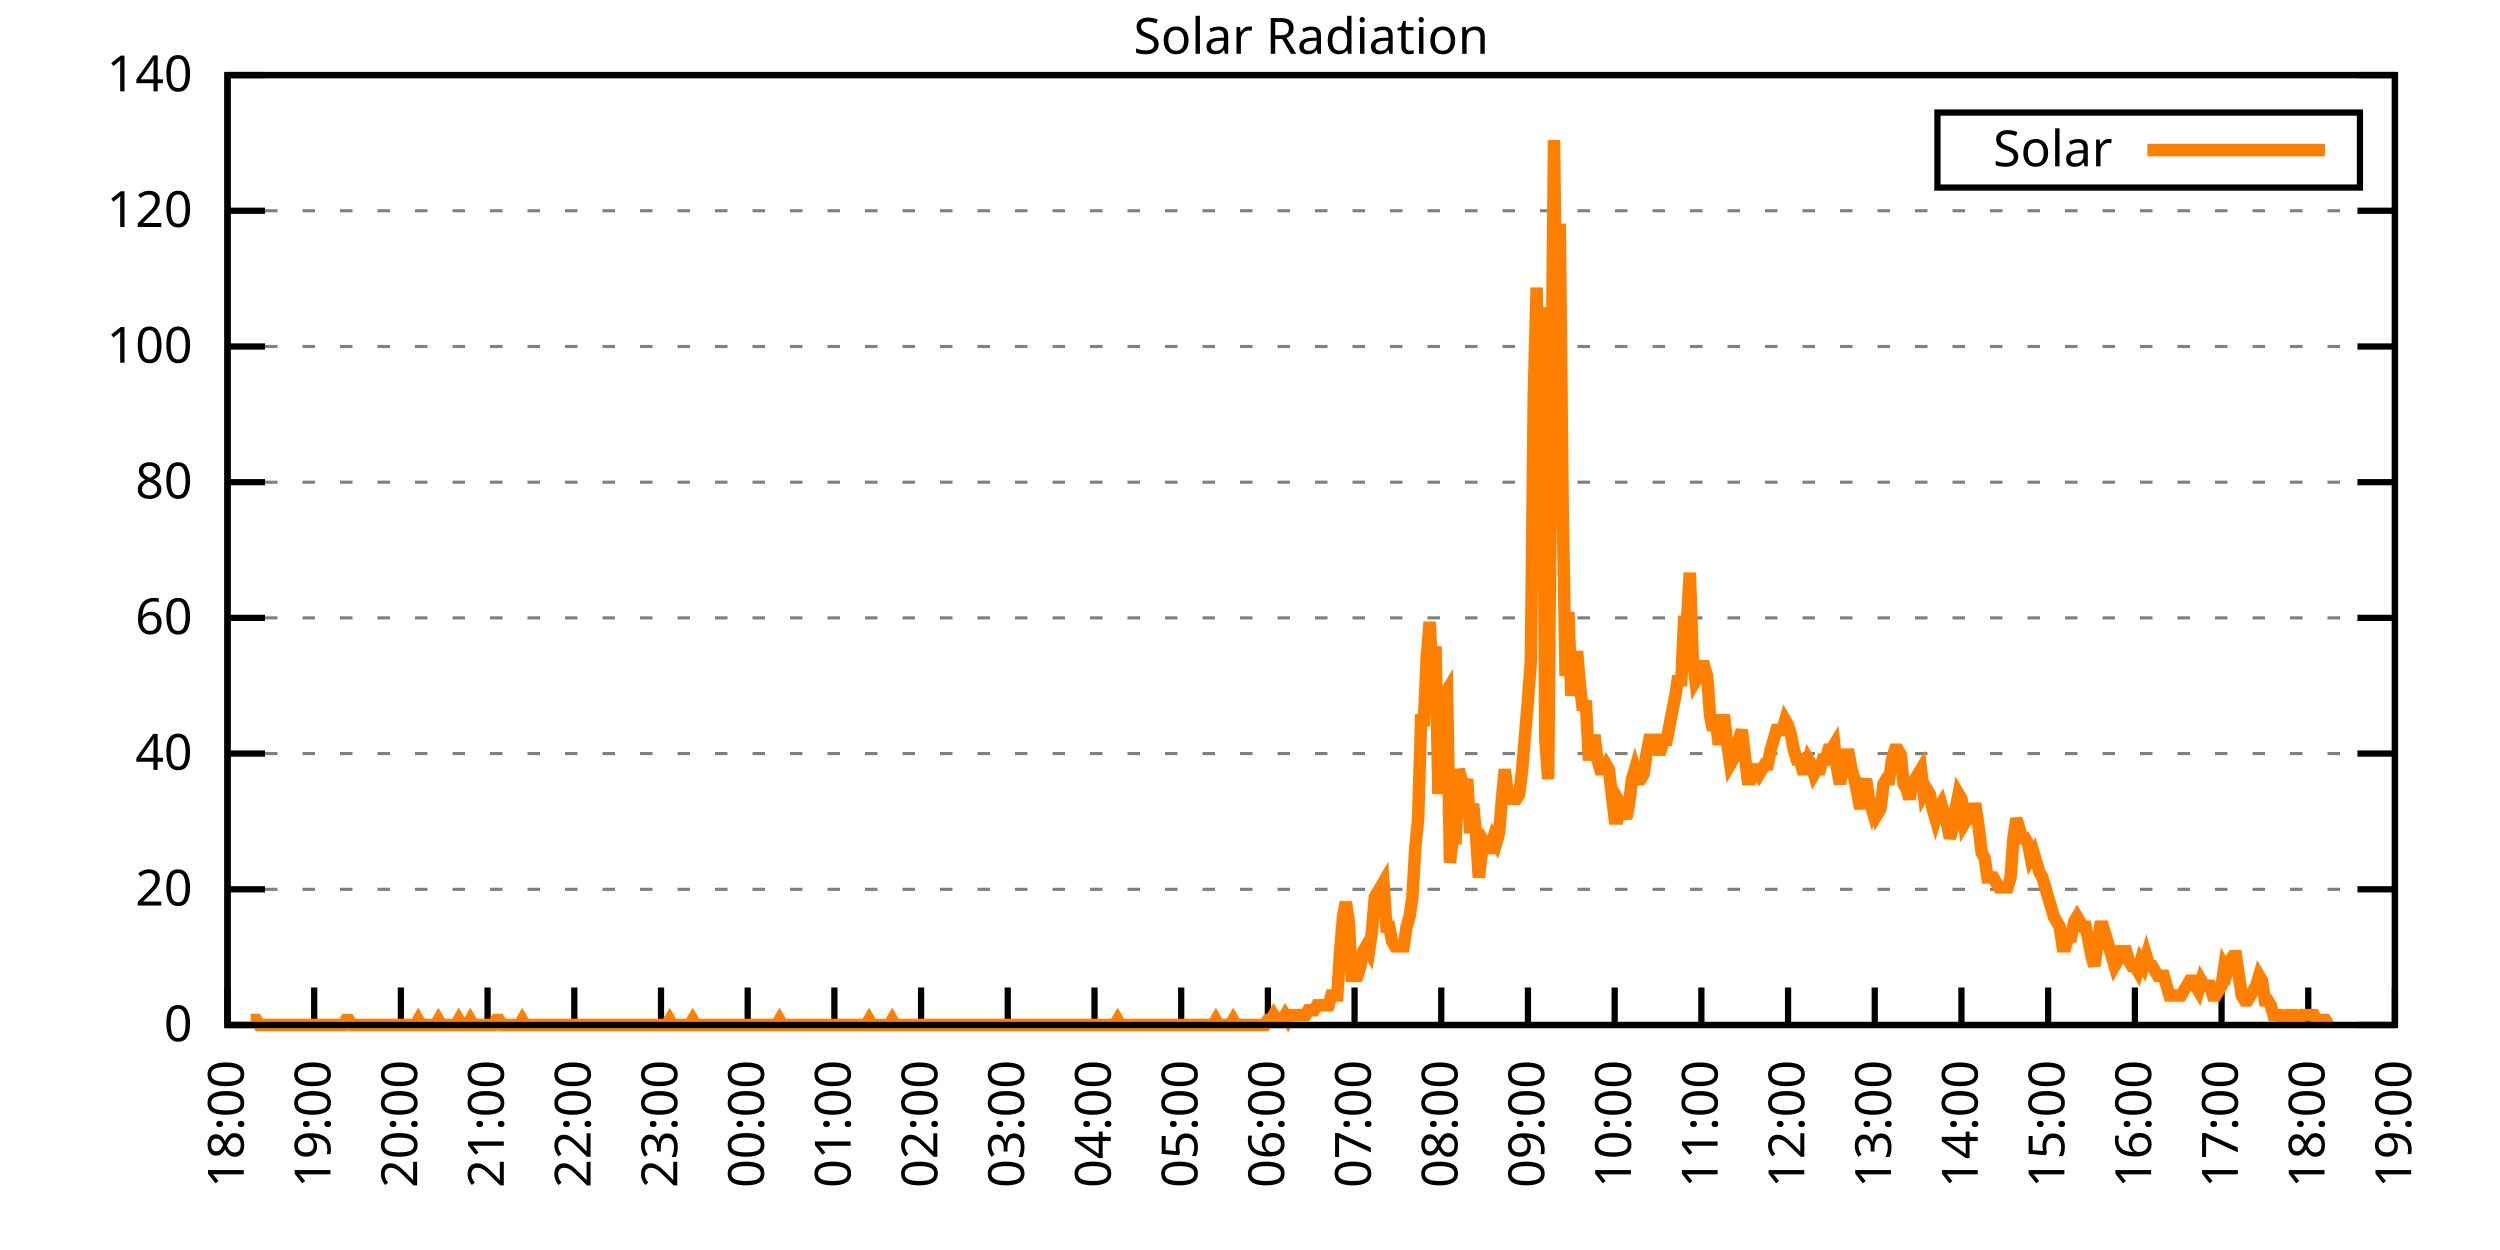
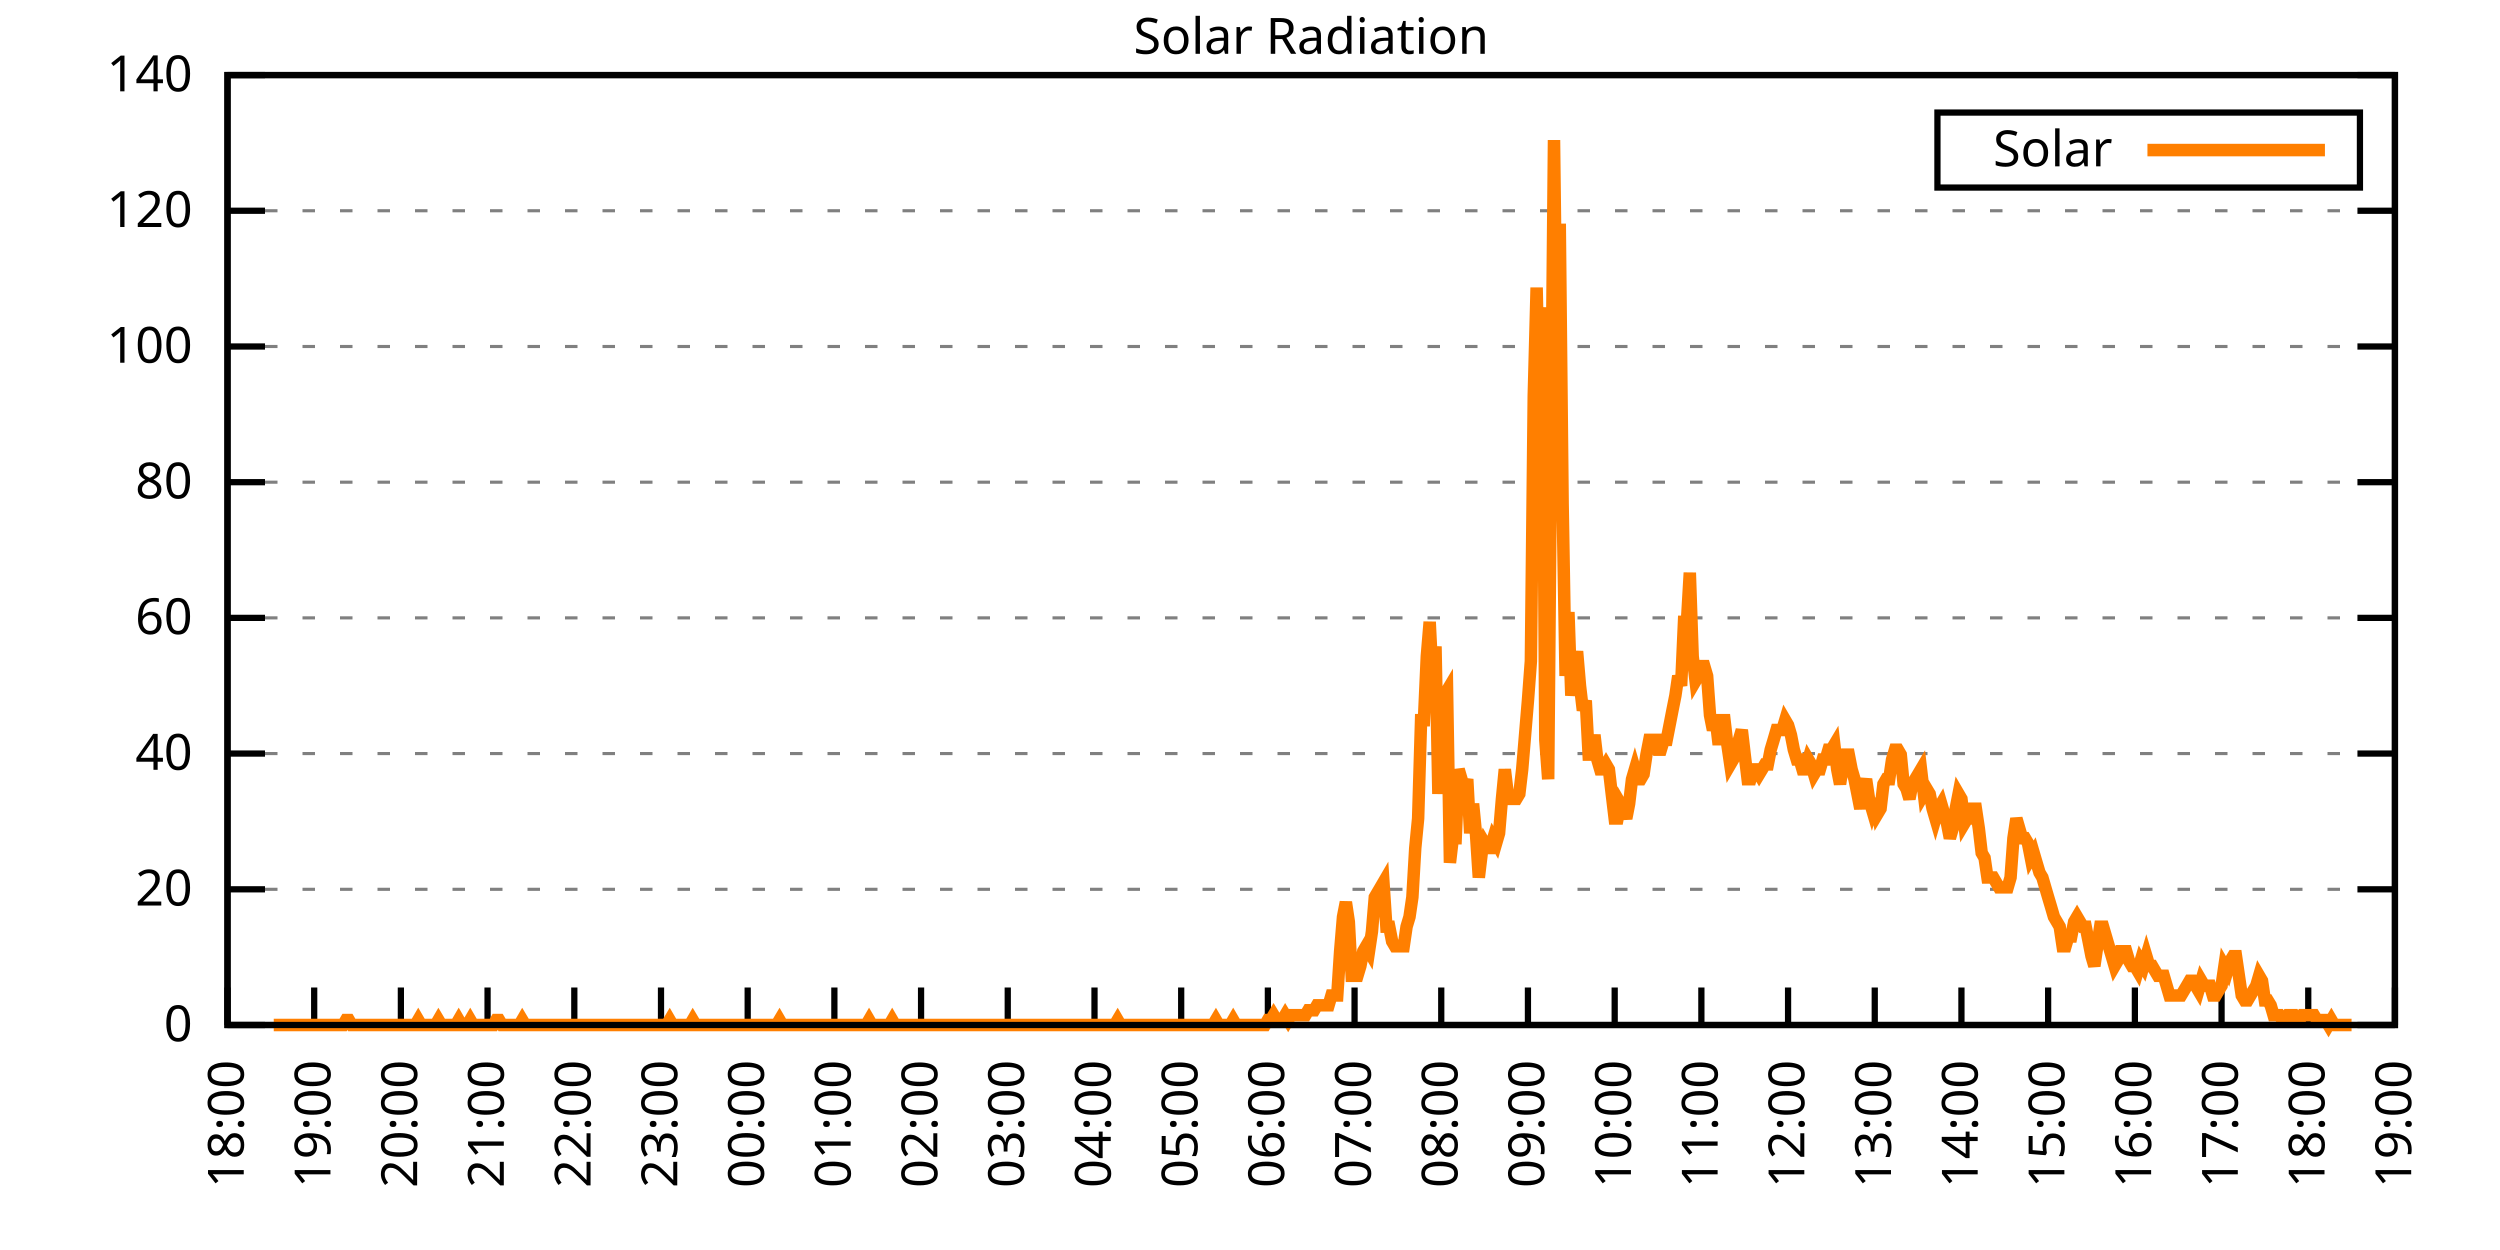
<svg xmlns="http://www.w3.org/2000/svg" xmlns:xlink="http://www.w3.org/1999/xlink" width="400" height="200" viewBox="0 0 400 200">
  <g id="gnuplot_canvas">
    <rect x="0" y="0" width="400" height="200" fill="none" />
    <defs>
      <circle id="gpDot" r="0.5" stroke-width="0.5" stroke="currentColor" />
      <path id="gpPt0" stroke-width="0.333" stroke="currentColor" d="M-1,0 h2 M0,-1 v2" />
      <path id="gpPt1" stroke-width="0.333" stroke="currentColor" d="M-1,-1 L1,1 M1,-1 L-1,1" />
      <path id="gpPt2" stroke-width="0.333" stroke="currentColor" d="M-1,0 L1,0 M0,-1 L0,1 M-1,-1 L1,1 M-1,1 L1,-1" />
      <rect id="gpPt3" stroke-width="0.333" stroke="currentColor" x="-1" y="-1" width="2" height="2" />
      <rect id="gpPt4" stroke-width="0.333" stroke="currentColor" fill="currentColor" x="-1" y="-1" width="2" height="2" />
      <circle id="gpPt5" stroke-width="0.333" stroke="currentColor" cx="0" cy="0" r="1" />
      <use xlink:href="#gpPt5" id="gpPt6" fill="currentColor" stroke="none" />
      <path id="gpPt7" stroke-width="0.333" stroke="currentColor" d="M0,-1.33 L-1.33,0.67 L1.33,0.67 z" />
      <use xlink:href="#gpPt7" id="gpPt8" fill="currentColor" stroke="none" />
      <use xlink:href="#gpPt7" id="gpPt9" stroke="currentColor" transform="rotate(180)" />
      <use xlink:href="#gpPt9" id="gpPt10" fill="currentColor" stroke="none" />
      <use xlink:href="#gpPt3" id="gpPt11" stroke="currentColor" transform="rotate(45)" />
      <use xlink:href="#gpPt11" id="gpPt12" fill="currentColor" stroke="none" />
      <path id="gpPt13" stroke-width="0.333" stroke="currentColor" d="M0,1.330 L1.265,0.411 L0.782,-1.067 L-0.782,-1.076 L-1.265,0.411 z" />
      <use xlink:href="#gpPt13" id="gpPt14" fill="currentColor" stroke="none" />
      <filter id="textbox" filterUnits="objectBoundingBox" x="0" y="0" height="1" width="1">
        <feFlood flood-color="white" flood-opacity="1" result="bgnd" />
        <feComposite in="SourceGraphic" in2="bgnd" operator="atop" />
      </filter>
      <filter id="greybox" filterUnits="objectBoundingBox" x="0" y="0" height="1" width="1">
        <feFlood flood-color="lightgrey" flood-opacity="1" result="grey" />
        <feComposite in="SourceGraphic" in2="grey" operator="atop" />
      </filter>
    </defs>
    <g fill="none" color="white" stroke="currentColor" stroke-width="1.00" stroke-linecap="butt" stroke-linejoin="miter">
</g>
    <g fill="none" color="black" stroke="currentColor" stroke-width="1.00" stroke-linecap="butt" stroke-linejoin="miter">
      <g stroke="none" shape-rendering="crispEdges">
        <polygon fill="rgb(255, 255, 255)" points="36.40,164.00 383.18,164.00 383.18,12.02 36.40,12.02 " />
      </g>
    </g>
    <g fill="none" color="black" stroke="currentColor" stroke-width="1.00" stroke-linecap="butt" stroke-linejoin="miter">
</g>
    <g fill="none" color="black" stroke="black" stroke-width="0.50" stroke-linecap="butt" stroke-linejoin="miter">
</g>
    <g fill="none" color="gray" stroke="currentColor" stroke-width="0.50" stroke-linecap="butt" stroke-linejoin="miter">
      <path stroke="gray" stroke-dasharray="2,4" class="gridline" d="M36.40,164.00 L383.19,164.00  " />
    </g>
    <g fill="none" color="gray" stroke="gray" stroke-width="1.00" stroke-linecap="butt" stroke-linejoin="miter">
</g>
    <g fill="none" color="black" stroke="currentColor" stroke-width="1.00" stroke-linecap="butt" stroke-linejoin="miter">
      <path stroke="black" d="M36.40,164.00 L42.40,164.00 M383.19,164.00 L377.19,164.00  " />
      <g transform="translate(30.80,166.60)" stroke="none" fill="black" font-family="Sans" font-size="8.00" text-anchor="end">
        <text>
          <tspan font-family="Sans"> 0</tspan>
        </text>
      </g>
    </g>
    <g fill="none" color="black" stroke="currentColor" stroke-width="1.00" stroke-linecap="butt" stroke-linejoin="miter">
</g>
    <g fill="none" color="black" stroke="black" stroke-width="0.50" stroke-linecap="butt" stroke-linejoin="miter">
</g>
    <g fill="none" color="gray" stroke="currentColor" stroke-width="0.50" stroke-linecap="butt" stroke-linejoin="miter">
      <path stroke="gray" stroke-dasharray="2,4" class="gridline" d="M36.40,142.29 L383.19,142.29  " />
    </g>
    <g fill="none" color="gray" stroke="gray" stroke-width="1.00" stroke-linecap="butt" stroke-linejoin="miter">
</g>
    <g fill="none" color="black" stroke="currentColor" stroke-width="1.00" stroke-linecap="butt" stroke-linejoin="miter">
      <path stroke="black" d="M36.40,142.29 L42.40,142.29 M383.19,142.29 L377.19,142.29  " />
      <g transform="translate(30.80,144.89)" stroke="none" fill="black" font-family="Sans" font-size="8.00" text-anchor="end">
        <text>
          <tspan font-family="Sans"> 20</tspan>
        </text>
      </g>
    </g>
    <g fill="none" color="black" stroke="currentColor" stroke-width="1.00" stroke-linecap="butt" stroke-linejoin="miter">
</g>
    <g fill="none" color="black" stroke="black" stroke-width="0.50" stroke-linecap="butt" stroke-linejoin="miter">
</g>
    <g fill="none" color="gray" stroke="currentColor" stroke-width="0.50" stroke-linecap="butt" stroke-linejoin="miter">
      <path stroke="gray" stroke-dasharray="2,4" class="gridline" d="M36.40,120.57 L383.19,120.57  " />
    </g>
    <g fill="none" color="gray" stroke="gray" stroke-width="1.00" stroke-linecap="butt" stroke-linejoin="miter">
</g>
    <g fill="none" color="black" stroke="currentColor" stroke-width="1.00" stroke-linecap="butt" stroke-linejoin="miter">
      <path stroke="black" d="M36.40,120.57 L42.40,120.57 M383.19,120.57 L377.19,120.57  " />
      <g transform="translate(30.80,123.17)" stroke="none" fill="black" font-family="Sans" font-size="8.00" text-anchor="end">
        <text>
          <tspan font-family="Sans"> 40</tspan>
        </text>
      </g>
    </g>
    <g fill="none" color="black" stroke="currentColor" stroke-width="1.00" stroke-linecap="butt" stroke-linejoin="miter">
</g>
    <g fill="none" color="black" stroke="black" stroke-width="0.50" stroke-linecap="butt" stroke-linejoin="miter">
</g>
    <g fill="none" color="gray" stroke="currentColor" stroke-width="0.50" stroke-linecap="butt" stroke-linejoin="miter">
      <path stroke="gray" stroke-dasharray="2,4" class="gridline" d="M36.40,98.86 L383.19,98.86  " />
    </g>
    <g fill="none" color="gray" stroke="gray" stroke-width="1.00" stroke-linecap="butt" stroke-linejoin="miter">
</g>
    <g fill="none" color="black" stroke="currentColor" stroke-width="1.00" stroke-linecap="butt" stroke-linejoin="miter">
      <path stroke="black" d="M36.40,98.86 L42.40,98.86 M383.19,98.86 L377.19,98.86  " />
      <g transform="translate(30.80,101.46)" stroke="none" fill="black" font-family="Sans" font-size="8.00" text-anchor="end">
        <text>
          <tspan font-family="Sans"> 60</tspan>
        </text>
      </g>
    </g>
    <g fill="none" color="black" stroke="currentColor" stroke-width="1.00" stroke-linecap="butt" stroke-linejoin="miter">
</g>
    <g fill="none" color="black" stroke="black" stroke-width="0.50" stroke-linecap="butt" stroke-linejoin="miter">
</g>
    <g fill="none" color="gray" stroke="currentColor" stroke-width="0.50" stroke-linecap="butt" stroke-linejoin="miter">
      <path stroke="gray" stroke-dasharray="2,4" class="gridline" d="M36.40,77.15 L383.19,77.15  " />
    </g>
    <g fill="none" color="gray" stroke="gray" stroke-width="1.00" stroke-linecap="butt" stroke-linejoin="miter">
</g>
    <g fill="none" color="black" stroke="currentColor" stroke-width="1.00" stroke-linecap="butt" stroke-linejoin="miter">
      <path stroke="black" d="M36.40,77.15 L42.40,77.15 M383.19,77.15 L377.19,77.15  " />
      <g transform="translate(30.80,79.75)" stroke="none" fill="black" font-family="Sans" font-size="8.00" text-anchor="end">
        <text>
          <tspan font-family="Sans"> 80</tspan>
        </text>
      </g>
    </g>
    <g fill="none" color="black" stroke="currentColor" stroke-width="1.00" stroke-linecap="butt" stroke-linejoin="miter">
</g>
    <g fill="none" color="black" stroke="black" stroke-width="0.50" stroke-linecap="butt" stroke-linejoin="miter">
</g>
    <g fill="none" color="gray" stroke="currentColor" stroke-width="0.50" stroke-linecap="butt" stroke-linejoin="miter">
      <path stroke="gray" stroke-dasharray="2,4" class="gridline" d="M36.40,55.44 L383.19,55.44  " />
    </g>
    <g fill="none" color="gray" stroke="gray" stroke-width="1.00" stroke-linecap="butt" stroke-linejoin="miter">
</g>
    <g fill="none" color="black" stroke="currentColor" stroke-width="1.00" stroke-linecap="butt" stroke-linejoin="miter">
      <path stroke="black" d="M36.40,55.44 L42.40,55.44 M383.19,55.44 L377.19,55.44  " />
      <g transform="translate(30.80,58.04)" stroke="none" fill="black" font-family="Sans" font-size="8.00" text-anchor="end">
        <text>
          <tspan font-family="Sans"> 100</tspan>
        </text>
      </g>
    </g>
    <g fill="none" color="black" stroke="currentColor" stroke-width="1.00" stroke-linecap="butt" stroke-linejoin="miter">
</g>
    <g fill="none" color="black" stroke="black" stroke-width="0.50" stroke-linecap="butt" stroke-linejoin="miter">
</g>
    <g fill="none" color="gray" stroke="currentColor" stroke-width="0.50" stroke-linecap="butt" stroke-linejoin="miter">
      <path stroke="gray" stroke-dasharray="2,4" class="gridline" d="M36.40,33.72 L383.19,33.72  " />
    </g>
    <g fill="none" color="gray" stroke="gray" stroke-width="1.00" stroke-linecap="butt" stroke-linejoin="miter">
</g>
    <g fill="none" color="black" stroke="currentColor" stroke-width="1.00" stroke-linecap="butt" stroke-linejoin="miter">
      <path stroke="black" d="M36.40,33.72 L42.40,33.72 M383.19,33.72 L377.19,33.72  " />
      <g transform="translate(30.80,36.32)" stroke="none" fill="black" font-family="Sans" font-size="8.00" text-anchor="end">
        <text>
          <tspan font-family="Sans"> 120</tspan>
        </text>
      </g>
    </g>
    <g fill="none" color="black" stroke="currentColor" stroke-width="1.00" stroke-linecap="butt" stroke-linejoin="miter">
</g>
    <g fill="none" color="black" stroke="black" stroke-width="0.50" stroke-linecap="butt" stroke-linejoin="miter">
</g>
    <g fill="none" color="gray" stroke="currentColor" stroke-width="0.50" stroke-linecap="butt" stroke-linejoin="miter">
      <path stroke="gray" stroke-dasharray="2,4" class="gridline" d="M36.40,12.01 L383.19,12.01  " />
    </g>
    <g fill="none" color="gray" stroke="gray" stroke-width="1.00" stroke-linecap="butt" stroke-linejoin="miter">
</g>
    <g fill="none" color="black" stroke="currentColor" stroke-width="1.00" stroke-linecap="butt" stroke-linejoin="miter">
      <path stroke="black" d="M36.40,12.01 L42.40,12.01 M383.19,12.01 L377.19,12.01  " />
      <g transform="translate(30.80,14.61)" stroke="none" fill="black" font-family="Sans" font-size="8.00" text-anchor="end">
        <text>
          <tspan font-family="Sans"> 140</tspan>
        </text>
      </g>
    </g>
    <g fill="none" color="black" stroke="currentColor" stroke-width="1.00" stroke-linecap="butt" stroke-linejoin="miter">
      <path stroke="black" d="M36.40,164.00 L36.40,158.00  " />
      <g transform="translate(39.00,169.60) rotate(270.00)" stroke="none" fill="black" font-family="Sans" font-size="8.00" text-anchor="end">
        <text>
          <tspan font-family="Sans">18:00</tspan>
        </text>
      </g>
    </g>
    <g fill="none" color="black" stroke="currentColor" stroke-width="1.00" stroke-linecap="butt" stroke-linejoin="miter">
      <path stroke="black" d="M50.27,164.00 L50.27,158.00  " />
      <g transform="translate(52.87,169.60) rotate(270.00)" stroke="none" fill="black" font-family="Sans" font-size="8.00" text-anchor="end">
        <text>
          <tspan font-family="Sans">19:00</tspan>
        </text>
      </g>
    </g>
    <g fill="none" color="black" stroke="currentColor" stroke-width="1.00" stroke-linecap="butt" stroke-linejoin="miter">
      <path stroke="black" d="M64.14,164.00 L64.14,158.00  " />
      <g transform="translate(66.74,169.60) rotate(270.00)" stroke="none" fill="black" font-family="Sans" font-size="8.00" text-anchor="end">
        <text>
          <tspan font-family="Sans">20:00</tspan>
        </text>
      </g>
    </g>
    <g fill="none" color="black" stroke="currentColor" stroke-width="1.00" stroke-linecap="butt" stroke-linejoin="miter">
      <path stroke="black" d="M78.01,164.00 L78.01,158.00  " />
      <g transform="translate(80.61,169.60) rotate(270.00)" stroke="none" fill="black" font-family="Sans" font-size="8.00" text-anchor="end">
        <text>
          <tspan font-family="Sans">21:00</tspan>
        </text>
      </g>
    </g>
    <g fill="none" color="black" stroke="currentColor" stroke-width="1.00" stroke-linecap="butt" stroke-linejoin="miter">
      <path stroke="black" d="M91.89,164.00 L91.89,158.00  " />
      <g transform="translate(94.49,169.60) rotate(270.00)" stroke="none" fill="black" font-family="Sans" font-size="8.00" text-anchor="end">
        <text>
          <tspan font-family="Sans">22:00</tspan>
        </text>
      </g>
    </g>
    <g fill="none" color="black" stroke="currentColor" stroke-width="1.00" stroke-linecap="butt" stroke-linejoin="miter">
      <path stroke="black" d="M105.76,164.00 L105.76,158.00  " />
      <g transform="translate(108.36,169.60) rotate(270.00)" stroke="none" fill="black" font-family="Sans" font-size="8.00" text-anchor="end">
        <text>
          <tspan font-family="Sans">23:00</tspan>
        </text>
      </g>
    </g>
    <g fill="none" color="black" stroke="currentColor" stroke-width="1.00" stroke-linecap="butt" stroke-linejoin="miter">
      <path stroke="black" d="M119.63,164.00 L119.63,158.00  " />
      <g transform="translate(122.23,169.60) rotate(270.00)" stroke="none" fill="black" font-family="Sans" font-size="8.00" text-anchor="end">
        <text>
          <tspan font-family="Sans">00:00</tspan>
        </text>
      </g>
    </g>
    <g fill="none" color="black" stroke="currentColor" stroke-width="1.00" stroke-linecap="butt" stroke-linejoin="miter">
      <path stroke="black" d="M133.50,164.00 L133.50,158.00  " />
      <g transform="translate(136.10,169.60) rotate(270.00)" stroke="none" fill="black" font-family="Sans" font-size="8.00" text-anchor="end">
        <text>
          <tspan font-family="Sans">01:00</tspan>
        </text>
      </g>
    </g>
    <g fill="none" color="black" stroke="currentColor" stroke-width="1.00" stroke-linecap="butt" stroke-linejoin="miter">
      <path stroke="black" d="M147.37,164.00 L147.37,158.00  " />
      <g transform="translate(149.97,169.60) rotate(270.00)" stroke="none" fill="black" font-family="Sans" font-size="8.00" text-anchor="end">
        <text>
          <tspan font-family="Sans">02:00</tspan>
        </text>
      </g>
    </g>
    <g fill="none" color="black" stroke="currentColor" stroke-width="1.00" stroke-linecap="butt" stroke-linejoin="miter">
      <path stroke="black" d="M161.24,164.00 L161.24,158.00  " />
      <g transform="translate(163.84,169.60) rotate(270.00)" stroke="none" fill="black" font-family="Sans" font-size="8.00" text-anchor="end">
        <text>
          <tspan font-family="Sans">03:00</tspan>
        </text>
      </g>
    </g>
    <g fill="none" color="black" stroke="currentColor" stroke-width="1.00" stroke-linecap="butt" stroke-linejoin="miter">
      <path stroke="black" d="M175.12,164.00 L175.12,158.00  " />
      <g transform="translate(177.72,169.60) rotate(270.00)" stroke="none" fill="black" font-family="Sans" font-size="8.00" text-anchor="end">
        <text>
          <tspan font-family="Sans">04:00</tspan>
        </text>
      </g>
    </g>
    <g fill="none" color="black" stroke="currentColor" stroke-width="1.00" stroke-linecap="butt" stroke-linejoin="miter">
      <path stroke="black" d="M188.99,164.00 L188.99,158.00  " />
      <g transform="translate(191.59,169.60) rotate(270.00)" stroke="none" fill="black" font-family="Sans" font-size="8.00" text-anchor="end">
        <text>
          <tspan font-family="Sans">05:00</tspan>
        </text>
      </g>
    </g>
    <g fill="none" color="black" stroke="currentColor" stroke-width="1.00" stroke-linecap="butt" stroke-linejoin="miter">
      <path stroke="black" d="M202.86,164.00 L202.86,158.00  " />
      <g transform="translate(205.46,169.60) rotate(270.00)" stroke="none" fill="black" font-family="Sans" font-size="8.00" text-anchor="end">
        <text>
          <tspan font-family="Sans">06:00</tspan>
        </text>
      </g>
    </g>
    <g fill="none" color="black" stroke="currentColor" stroke-width="1.00" stroke-linecap="butt" stroke-linejoin="miter">
      <path stroke="black" d="M216.73,164.00 L216.73,158.00  " />
      <g transform="translate(219.33,169.60) rotate(270.00)" stroke="none" fill="black" font-family="Sans" font-size="8.00" text-anchor="end">
        <text>
          <tspan font-family="Sans">07:00</tspan>
        </text>
      </g>
    </g>
    <g fill="none" color="black" stroke="currentColor" stroke-width="1.00" stroke-linecap="butt" stroke-linejoin="miter">
      <path stroke="black" d="M230.60,164.00 L230.60,158.00  " />
      <g transform="translate(233.20,169.60) rotate(270.00)" stroke="none" fill="black" font-family="Sans" font-size="8.00" text-anchor="end">
        <text>
          <tspan font-family="Sans">08:00</tspan>
        </text>
      </g>
    </g>
    <g fill="none" color="black" stroke="currentColor" stroke-width="1.00" stroke-linecap="butt" stroke-linejoin="miter">
      <path stroke="black" d="M244.47,164.00 L244.47,158.00  " />
      <g transform="translate(247.07,169.60) rotate(270.00)" stroke="none" fill="black" font-family="Sans" font-size="8.00" text-anchor="end">
        <text>
          <tspan font-family="Sans">09:00</tspan>
        </text>
      </g>
    </g>
    <g fill="none" color="black" stroke="currentColor" stroke-width="1.00" stroke-linecap="butt" stroke-linejoin="miter">
      <path stroke="black" d="M258.35,164.00 L258.35,158.00  " />
      <g transform="translate(260.95,169.60) rotate(270.00)" stroke="none" fill="black" font-family="Sans" font-size="8.00" text-anchor="end">
        <text>
          <tspan font-family="Sans">10:00</tspan>
        </text>
      </g>
    </g>
    <g fill="none" color="black" stroke="currentColor" stroke-width="1.00" stroke-linecap="butt" stroke-linejoin="miter">
      <path stroke="black" d="M272.22,164.00 L272.22,158.00  " />
      <g transform="translate(274.82,169.60) rotate(270.00)" stroke="none" fill="black" font-family="Sans" font-size="8.00" text-anchor="end">
        <text>
          <tspan font-family="Sans">11:00</tspan>
        </text>
      </g>
    </g>
    <g fill="none" color="black" stroke="currentColor" stroke-width="1.00" stroke-linecap="butt" stroke-linejoin="miter">
      <path stroke="black" d="M286.09,164.00 L286.09,158.00  " />
      <g transform="translate(288.69,169.60) rotate(270.00)" stroke="none" fill="black" font-family="Sans" font-size="8.00" text-anchor="end">
        <text>
          <tspan font-family="Sans">12:00</tspan>
        </text>
      </g>
    </g>
    <g fill="none" color="black" stroke="currentColor" stroke-width="1.00" stroke-linecap="butt" stroke-linejoin="miter">
      <path stroke="black" d="M299.96,164.00 L299.96,158.00  " />
      <g transform="translate(302.56,169.60) rotate(270.00)" stroke="none" fill="black" font-family="Sans" font-size="8.00" text-anchor="end">
        <text>
          <tspan font-family="Sans">13:00</tspan>
        </text>
      </g>
    </g>
    <g fill="none" color="black" stroke="currentColor" stroke-width="1.00" stroke-linecap="butt" stroke-linejoin="miter">
      <path stroke="black" d="M313.83,164.00 L313.83,158.00  " />
      <g transform="translate(316.43,169.60) rotate(270.00)" stroke="none" fill="black" font-family="Sans" font-size="8.00" text-anchor="end">
        <text>
          <tspan font-family="Sans">14:00</tspan>
        </text>
      </g>
    </g>
    <g fill="none" color="black" stroke="currentColor" stroke-width="1.00" stroke-linecap="butt" stroke-linejoin="miter">
      <path stroke="black" d="M327.70,164.00 L327.70,158.00  " />
      <g transform="translate(330.30,169.60) rotate(270.00)" stroke="none" fill="black" font-family="Sans" font-size="8.00" text-anchor="end">
        <text>
          <tspan font-family="Sans">15:00</tspan>
        </text>
      </g>
    </g>
    <g fill="none" color="black" stroke="currentColor" stroke-width="1.00" stroke-linecap="butt" stroke-linejoin="miter">
      <path stroke="black" d="M341.58,164.00 L341.58,158.00  " />
      <g transform="translate(344.18,169.60) rotate(270.00)" stroke="none" fill="black" font-family="Sans" font-size="8.00" text-anchor="end">
        <text>
          <tspan font-family="Sans">16:00</tspan>
        </text>
      </g>
    </g>
    <g fill="none" color="black" stroke="currentColor" stroke-width="1.00" stroke-linecap="butt" stroke-linejoin="miter">
      <path stroke="black" d="M355.45,164.00 L355.45,158.00  " />
      <g transform="translate(358.05,169.60) rotate(270.00)" stroke="none" fill="black" font-family="Sans" font-size="8.00" text-anchor="end">
        <text>
          <tspan font-family="Sans">17:00</tspan>
        </text>
      </g>
    </g>
    <g fill="none" color="black" stroke="currentColor" stroke-width="1.00" stroke-linecap="butt" stroke-linejoin="miter">
      <path stroke="black" d="M369.32,164.00 L369.32,158.00  " />
      <g transform="translate(371.92,169.60) rotate(270.00)" stroke="none" fill="black" font-family="Sans" font-size="8.00" text-anchor="end">
        <text>
          <tspan font-family="Sans">18:00</tspan>
        </text>
      </g>
    </g>
    <g fill="none" color="black" stroke="currentColor" stroke-width="1.00" stroke-linecap="butt" stroke-linejoin="miter">
      <path stroke="black" d="M383.19,164.00 L383.19,158.00  " />
      <g transform="translate(385.79,169.60) rotate(270.00)" stroke="none" fill="black" font-family="Sans" font-size="8.00" text-anchor="end">
        <text>
          <tspan font-family="Sans">19:00</tspan>
        </text>
      </g>
    </g>
    <g fill="none" color="black" stroke="currentColor" stroke-width="1.00" stroke-linecap="butt" stroke-linejoin="miter">
</g>
    <g fill="none" color="black" stroke="currentColor" stroke-width="1.00" stroke-linecap="butt" stroke-linejoin="miter">
      <path stroke="black" d="M36.40,12.01 L36.40,164.00 L383.19,164.00 L383.19,12.01 L36.40,12.01 Z  " />
    </g>
    <g fill="none" color="black" stroke="currentColor" stroke-width="1.00" stroke-linecap="butt" stroke-linejoin="miter">
</g>
    <g fill="none" color="black" stroke="currentColor" stroke-width="1.00" stroke-linecap="butt" stroke-linejoin="miter">
      <path stroke="black" d="M309.99,30.01 L309.99,18.01 L377.59,18.01 L377.59,30.01 L309.99,30.01 Z  " />
    </g>
    <g id="Solar_Radiation_plot_1">
      <g fill="none" color="white" stroke="black" stroke-width="2.00" stroke-linecap="butt" stroke-linejoin="miter">
</g>
      <g fill="none" color="black" stroke="currentColor" stroke-width="2.00" stroke-linecap="butt" stroke-linejoin="miter">
        <g transform="translate(337.99,26.61)" stroke="none" fill="black" font-family="Sans" font-size="8.00" text-anchor="end">
          <text>
            <tspan font-family="Sans">Solar</tspan>
          </text>
        </g>
      </g>
      <g fill="none" color="black" stroke="currentColor" stroke-width="2.00" stroke-linecap="butt" stroke-linejoin="miter">
-         <path stroke="rgb(255, 127,   0)" d="M343.59,24.01 L371.99,24.01 M40.10,163.21 L40.56,163.21 L41.02,163.21 L41.49,164.00 L41.95,164.00 L42.41,164.00   L42.87,164.00 L43.34,164.00 L43.80,164.00 L44.26,164.00 L44.72,164.00 L45.19,164.00 L45.65,164.00 L46.11,164.00   L46.57,164.00 L47.03,164.00 L47.50,164.00 L47.96,164.00 L48.42,164.00 L48.88,164.00 L49.35,164.00 L49.81,164.00   L50.27,164.00 L50.73,164.00 L51.20,164.00 L51.66,164.00 L52.12,164.00 L52.58,164.00 L53.05,164.00 L53.51,164.00   L53.97,164.00 L54.43,164.00 L54.90,164.00 L55.36,163.21 L55.82,163.21 L56.28,164.00 L56.75,164.00 L57.21,164.00   L57.67,164.00 L58.13,164.00 L58.59,164.00 L59.06,164.00 L59.52,164.00 L59.98,164.00 L60.44,164.00 L60.91,164.00   L61.37,164.00 L61.83,164.00 L62.29,164.00 L62.76,164.00 L63.22,164.00 L63.68,164.00 L64.14,164.00 L64.61,164.00   L65.07,164.00 L65.53,164.00 L65.99,164.00 L66.46,164.00 L66.92,163.21 L67.38,164.00 L67.84,164.00 L68.30,164.00   L68.77,164.00 L69.23,164.00 L69.69,164.00 L70.15,163.21 L70.62,164.00 L71.08,164.00 L71.54,164.00 L72.00,164.00   L72.47,164.00 L72.93,164.00 L73.39,163.21 L73.85,164.00 L74.32,164.00 L74.78,164.00 L75.24,163.21 L75.70,164.00   L76.17,164.00 L76.63,164.00 L77.09,164.00 L77.55,164.00 L78.01,164.00 L78.48,164.00 L78.94,164.00 L79.40,163.21   L79.86,163.21 L80.33,164.00 L80.79,164.00 L81.25,164.00 L81.71,164.00 L82.18,164.00 L82.64,164.00 L83.10,164.00   L83.56,163.21 L84.03,164.00 L84.49,164.00 L84.95,164.00 L85.41,164.00 L85.88,164.00 L86.34,164.00 L86.80,164.00   L87.26,164.00 L87.72,164.00 L88.19,164.00 L88.65,164.00 L89.11,164.00 L89.57,164.00 L90.04,164.00 L90.50,164.00   L90.96,164.00 L91.42,164.00 L91.89,164.00 L92.35,164.00 L92.81,164.00 L93.27,164.00 L93.74,164.00 L94.20,164.00   L94.66,164.00 L95.12,164.00 L95.59,164.00 L96.05,164.00 L96.51,164.00 L96.97,164.00 L97.44,164.00 L97.90,164.00   L98.36,164.00 L98.82,164.00 L99.28,164.00 L99.75,164.00 L100.21,164.00 L100.67,164.00 L101.13,164.00 L101.60,164.00   L102.06,164.00 L102.52,164.00 L102.98,164.00 L103.45,164.00 L103.91,164.00 L104.37,164.00 L104.83,164.00 L105.30,164.00   L105.76,164.00 L106.22,164.00 L106.68,164.00 L107.15,163.21 L107.61,164.00 L108.07,164.00 L108.53,164.00 L108.99,164.00   L109.46,164.00 L109.92,164.00 L110.38,164.00 L110.84,163.21 L111.31,164.00 L111.77,164.00 L112.23,164.00 L112.69,164.00   L113.16,164.00 L113.62,164.00 L114.08,164.00 L114.54,164.00 L115.01,164.00 L115.47,164.00 L115.93,164.00 L116.39,164.00   L116.86,164.00 L117.32,164.00 L117.78,164.00 L118.24,164.00 L118.70,164.00 L119.17,164.00 L119.63,164.00 L120.09,164.00   L120.55,164.00 L121.02,164.00 L121.48,164.00 L121.94,164.00 L122.40,164.00 L122.87,164.00 L123.33,164.00 L123.79,164.00   L124.25,164.00 L124.72,163.21 L125.18,164.00 L125.64,164.00 L126.10,164.00 L126.57,164.00 L127.03,164.00 L127.49,164.00   L127.95,164.00 L128.41,164.00 L128.88,164.00 L129.34,164.00 L129.80,164.00 L130.26,164.00 L130.73,164.00 L131.19,164.00   L131.65,164.00 L132.11,164.00 L132.58,164.00 L133.04,164.00 L133.50,164.00 L133.96,164.00 L134.43,164.00 L134.89,164.00   L135.35,164.00 L135.81,164.00 L136.28,164.00 L136.74,164.00 L137.20,164.00 L137.66,164.00 L138.13,164.00 L138.59,164.00   L139.05,163.21 L139.51,164.00 L139.97,164.00 L140.44,164.00 L140.90,164.00 L141.36,164.00 L141.82,164.00 L142.29,164.00   L142.75,163.21 L143.21,164.00 L143.67,164.00 L144.14,164.00 L144.60,164.00 L145.06,164.00 L145.52,164.00 L145.99,164.00   L146.45,164.00 L146.91,164.00 L147.37,164.00 L147.84,164.00 L148.30,164.00 L148.76,164.00 L149.22,164.00 L149.68,164.00   L150.15,164.00 L150.61,164.00 L151.07,164.00 L151.53,164.00 L152.00,164.00 L152.46,164.00 L152.92,164.00 L153.38,164.00   L153.85,164.00 L154.31,164.00 L154.77,164.00 L155.23,164.00 L155.70,164.00 L156.16,164.00 L156.62,164.00 L157.08,164.00   L157.55,164.00 L158.01,164.00 L158.47,164.00 L158.93,164.00 L159.39,164.00 L159.86,164.00 L160.32,164.00 L160.78,164.00   L161.24,164.00 L161.71,164.00 L162.17,164.00 L162.63,164.00 L163.09,164.00 L163.56,164.00 L164.02,164.00 L164.48,164.00   L164.94,164.00 L165.41,164.00 L165.87,164.00 L166.33,164.00 L166.79,164.00 L167.26,164.00 L167.72,164.00 L168.18,164.00   L168.64,164.00 L169.10,164.00 L169.57,164.00 L170.03,164.00 L170.49,164.00 L170.95,164.00 L171.42,164.00 L171.88,164.00   L172.34,164.00 L172.80,164.00 L173.27,164.00 L173.73,164.00 L174.19,164.00 L174.65,164.00 L175.12,164.00 L175.58,164.00   L176.04,164.00 L176.50,164.00 L176.97,164.00 L177.43,164.00 L177.89,164.00 L178.35,164.00 L178.82,163.21 L179.28,164.00   L179.74,164.00 L180.20,164.00 L180.66,164.00 L181.13,164.00 L181.59,164.00 L182.05,164.00 L182.51,164.00 L182.98,164.00   L183.44,164.00 L183.90,164.00 L184.36,164.00 L184.83,164.00 L185.29,164.00 L185.75,164.00 L186.21,164.00 L186.68,164.00   L187.14,164.00 L187.60,164.00 L188.06,164.00 L188.53,164.00 L188.99,164.00 L189.45,164.00 L189.91,164.00 L190.37,164.00   L190.84,164.00 L191.30,164.00 L191.76,164.00 L192.22,164.00 L192.69,164.00 L193.15,164.00 L193.61,164.00 L194.07,164.00   L194.54,163.21 L195.00,164.00 L195.46,164.00 L195.92,164.00 L196.39,164.00 L196.85,164.00 L197.31,163.21 L197.77,164.00   L198.24,164.00 L198.70,164.00 L199.16,164.00 L199.62,164.00 L200.08,164.00 L200.55,164.00 L201.01,164.00 L201.47,164.00   L201.93,164.00 L202.40,164.00 L202.86,163.21 L203.32,163.21 L203.78,162.43 L204.25,163.21 L204.71,163.21 L205.17,163.21   L205.63,162.43 L206.10,163.21 L206.56,162.43 L207.02,162.43 L207.48,162.43 L207.95,162.43 L208.41,162.43 L208.87,162.43   L209.33,161.64 L209.80,161.64 L210.26,161.64 L210.72,160.85 L211.18,160.85 L211.64,160.85 L212.11,160.85 L212.57,160.85   L213.03,159.28 L213.49,159.28 L213.96,159.28 L214.42,152.20 L214.88,146.70 L215.34,144.34 L215.81,147.48 L216.27,156.13   L216.73,156.13 L217.19,156.13 L217.66,154.56 L218.12,152.20 L218.58,151.41 L219.04,152.20 L219.51,149.05 L219.97,143.55   L220.43,142.76 L220.89,141.98 L221.35,141.19 L221.82,148.27 L222.28,148.27 L222.74,150.63 L223.20,151.41 L223.67,151.41   L224.13,151.41 L224.59,151.41 L225.05,148.27 L225.52,146.70 L225.98,143.55 L226.44,135.68 L226.90,130.96 L227.37,115.23   L227.83,115.23 L228.29,105.01 L228.75,99.50 L229.22,108.94 L229.68,103.43 L230.14,127.03 L230.60,113.66 L231.06,111.30   L231.53,110.51 L231.99,138.04 L232.45,134.11 L232.91,134.11 L233.38,123.10 L233.84,124.67 L234.30,126.24 L234.76,124.67   L235.23,133.32 L235.69,128.60 L236.15,133.32 L236.61,140.40 L237.08,136.47 L237.54,134.90 L238.00,135.68 L238.46,135.68   L238.93,134.11 L239.39,134.90 L239.85,133.32 L240.31,127.82 L240.77,123.10 L241.24,127.03 L241.70,127.82 L242.16,127.82   L242.62,127.82 L243.09,127.03 L243.55,123.10 L244.01,117.59 L244.47,112.09 L244.94,105.79 L245.40,63.32 L245.86,46.01   L246.32,68.04 L246.79,49.16 L247.25,118.38 L247.71,124.67 L248.17,71.18 L248.64,22.41 L249.10,60.17 L249.56,35.79   L250.02,80.62 L250.49,108.15 L250.95,97.93 L251.41,111.30 L251.87,107.37 L252.33,104.22 L252.80,109.73 L253.26,113.66   L253.72,112.09 L254.18,120.74 L254.65,120.74 L255.11,117.59 L255.57,121.52 L256.03,123.10 L256.50,123.10 L256.96,122.31   L257.42,123.10 L257.88,127.03 L258.35,130.96 L258.81,130.96 L259.27,128.60 L259.73,129.39 L260.20,130.96 L260.66,128.60   L261.12,124.67 L261.58,123.10 L262.04,124.67 L262.51,124.67 L262.97,123.88 L263.43,120.74 L263.89,118.38 L264.36,118.38   L264.82,118.38 L265.28,119.95 L265.74,119.95 L266.21,118.38 L266.67,118.38 L267.13,116.02 L267.59,113.66 L268.06,111.30   L268.52,108.15 L268.98,109.73 L269.44,99.50 L269.91,99.50 L270.37,91.63 L270.83,105.01 L271.29,108.94 L271.75,108.15   L272.22,106.58 L272.68,106.58 L273.14,108.15 L273.60,114.44 L274.07,116.80 L274.53,115.23 L274.99,119.16 L275.45,115.23   L275.92,115.23 L276.38,119.16 L276.84,122.31 L277.30,121.52 L277.77,120.74 L278.23,118.38 L278.69,116.80 L279.15,120.74   L279.62,124.67 L280.08,124.67 L280.54,123.10 L281.00,123.10 L281.46,123.88 L281.93,123.10 L282.39,122.31 L282.85,122.31   L283.31,119.95 L283.78,118.38 L284.24,116.80 L284.70,116.80 L285.16,116.80 L285.63,115.23 L286.09,116.02 L286.55,117.59   L287.01,119.95 L287.48,121.52 L287.94,121.52 L288.40,123.10 L288.86,123.10 L289.33,121.52 L289.79,122.31 L290.25,123.88   L290.71,123.10 L291.18,123.10 L291.64,121.52 L292.10,121.52 L292.56,119.95 L293.02,119.95 L293.49,119.16 L293.95,123.10   L294.41,125.46 L294.87,122.31 L295.34,120.74 L295.80,120.74 L296.26,123.10 L296.72,124.67 L297.19,127.03 L297.65,129.39   L298.11,126.24 L298.57,124.67 L299.04,127.82 L299.50,129.39 L299.96,127.82 L300.42,130.18 L300.89,129.39 L301.35,125.46   L301.81,124.67 L302.27,124.67 L302.73,121.52 L303.20,119.95 L303.66,119.95 L304.12,120.74 L304.58,125.46 L305.05,126.24   L305.51,127.82 L305.97,125.46 L306.43,124.67 L306.90,123.88 L307.36,123.10 L307.82,127.03 L308.28,126.24 L308.75,127.03   L309.21,129.39 L309.67,130.96 L310.13,129.39 L310.60,128.60 L311.06,130.18 L311.52,131.75 L311.98,134.11 L312.44,132.54   L312.91,129.39 L313.37,127.03 L313.83,127.82 L314.29,131.75 L314.76,130.96 L315.22,130.96 L315.68,129.39 L316.14,129.39   L316.61,132.54 L317.07,136.47 L317.53,137.26 L317.99,140.40 L318.46,140.40 L318.92,140.40 L319.38,141.19 L319.84,141.98   L320.31,141.98 L320.77,141.98 L321.23,141.98 L321.69,140.40 L322.15,134.11 L322.62,130.96 L323.08,132.54 L323.54,134.11   L324.00,134.11 L324.47,134.90 L324.93,137.26 L325.39,136.47 L325.85,138.04 L326.32,139.62 L326.78,140.40 L327.24,141.98   L327.70,143.55 L328.17,145.12 L328.63,146.70 L329.09,147.48 L329.55,148.27 L330.02,151.41 L330.48,151.41 L330.94,149.84   L331.40,149.84 L331.87,147.48 L332.33,146.70 L332.79,147.48 L333.25,148.27 L333.71,148.27 L334.18,150.63 L334.64,152.99   L335.10,154.56 L335.56,151.41 L336.03,148.27 L336.49,148.27 L336.95,149.84 L337.41,151.41 L337.88,152.99 L338.34,154.56   L338.80,153.77 L339.26,152.20 L339.73,152.20 L340.19,152.20 L340.65,153.77 L341.11,154.56 L341.58,154.56 L342.04,155.35   L342.50,153.77 L342.96,154.56 L343.42,152.99 L343.89,154.56 L344.35,154.56 L344.81,155.35 L345.27,156.13 L345.74,156.13   L346.20,156.13 L346.66,157.71 L347.12,159.28 L347.59,159.28 L348.05,159.28 L348.51,159.28 L348.97,159.28 L349.44,158.49   L349.90,157.71 L350.36,156.92 L350.82,156.92 L351.29,157.71 L351.75,158.49 L352.21,156.92 L352.67,157.71 L353.13,157.71   L353.60,157.71 L354.06,159.28 L354.52,159.28 L354.98,158.49 L355.45,157.71 L355.91,154.56 L356.37,155.35 L356.83,153.77   L357.30,152.99 L357.76,152.99 L358.22,156.13 L358.68,159.28 L359.15,160.07 L359.61,160.07 L360.07,159.28 L360.53,158.49   L361.00,157.71 L361.46,156.13 L361.92,156.92 L362.38,160.07 L362.84,160.07 L363.31,160.85 L363.77,162.43 L364.23,162.43   L364.69,162.43 L365.16,163.21 L365.62,163.21 L366.08,162.43 L366.54,162.43 L367.01,162.43 L367.47,163.21 L367.93,163.21   L368.39,162.43 L368.86,162.43 L369.32,162.43 L369.78,162.43 L370.24,162.43 L370.71,163.21 L371.17,163.21 L371.63,163.21   L372.09,163.21 L372.56,164.00  " />
+         <path stroke="rgb(255, 127,   0)" d="M343.59,24.01 L371.99,24.01 M43.80,164.00 L44.26,164.00 L44.72,164.00 L45.19,164.00 L45.65,164.00 L46.11,164.00   L46.57,164.00 L47.03,164.00 L47.50,164.00 L47.96,164.00 L48.42,164.00 L48.88,164.00 L49.35,164.00 L49.81,164.00   L50.27,164.00 L50.73,164.00 L51.20,164.00 L51.66,164.00 L52.12,164.00 L52.58,164.00 L53.05,164.00 L53.51,164.00   L53.97,164.00 L54.43,164.00 L54.90,164.00 L55.36,163.21 L55.82,163.21 L56.28,164.00 L56.75,164.00 L57.21,164.00   L57.67,164.00 L58.13,164.00 L58.59,164.00 L59.06,164.00 L59.52,164.00 L59.98,164.00 L60.44,164.00 L60.91,164.00   L61.37,164.00 L61.83,164.00 L62.29,164.00 L62.76,164.00 L63.22,164.00 L63.68,164.00 L64.14,164.00 L64.61,164.00   L65.07,164.00 L65.53,164.00 L65.99,164.00 L66.46,164.00 L66.92,163.21 L67.38,164.00 L67.84,164.00 L68.30,164.00   L68.77,164.00 L69.23,164.00 L69.69,164.00 L70.15,163.21 L70.62,164.00 L71.08,164.00 L71.54,164.00 L72.00,164.00   L72.47,164.00 L72.93,164.00 L73.39,163.21 L73.85,164.00 L74.32,164.00 L74.78,164.00 L75.24,163.21 L75.70,164.00   L76.17,164.00 L76.63,164.00 L77.09,164.00 L77.55,164.00 L78.01,164.00 L78.48,164.00 L78.94,164.00 L79.40,163.21   L79.86,163.21 L80.33,164.00 L80.79,164.00 L81.25,164.00 L81.71,164.00 L82.18,164.00 L82.64,164.00 L83.10,164.00   L83.56,163.21 L84.03,164.00 L84.49,164.00 L84.95,164.00 L85.41,164.00 L85.88,164.00 L86.34,164.00 L86.80,164.00   L87.26,164.00 L87.72,164.00 L88.19,164.00 L88.65,164.00 L89.11,164.00 L89.57,164.00 L90.04,164.00 L90.50,164.00   L90.96,164.00 L91.42,164.00 L91.89,164.00 L92.35,164.00 L92.81,164.00 L93.27,164.00 L93.74,164.00 L94.20,164.00   L94.66,164.00 L95.12,164.00 L95.59,164.00 L96.05,164.00 L96.51,164.00 L96.97,164.00 L97.44,164.00 L97.90,164.00   L98.36,164.00 L98.82,164.00 L99.28,164.00 L99.75,164.00 L100.21,164.00 L100.67,164.00 L101.13,164.00 L101.60,164.00   L102.06,164.00 L102.52,164.00 L102.98,164.00 L103.45,164.00 L103.91,164.00 L104.37,164.00 L104.83,164.00 L105.30,164.00   L105.76,164.00 L106.22,164.00 L106.68,164.00 L107.15,163.21 L107.61,164.00 L108.07,164.00 L108.53,164.00 L108.99,164.00   L109.46,164.00 L109.92,164.00 L110.38,164.00 L110.84,163.21 L111.31,164.00 L111.77,164.00 L112.23,164.00 L112.69,164.00   L113.16,164.00 L113.62,164.00 L114.08,164.00 L114.54,164.00 L115.01,164.00 L115.47,164.00 L115.93,164.00 L116.39,164.00   L116.86,164.00 L117.32,164.00 L117.78,164.00 L118.24,164.00 L118.70,164.00 L119.17,164.00 L119.63,164.00 L120.09,164.00   L120.55,164.00 L121.02,164.00 L121.48,164.00 L121.94,164.00 L122.40,164.00 L122.87,164.00 L123.33,164.00 L123.79,164.00   L124.25,164.00 L124.72,163.21 L125.18,164.00 L125.64,164.00 L126.10,164.00 L126.57,164.00 L127.03,164.00 L127.49,164.00   L127.95,164.00 L128.41,164.00 L128.88,164.00 L129.34,164.00 L129.80,164.00 L130.26,164.00 L130.73,164.00 L131.19,164.00   L131.65,164.00 L132.11,164.00 L132.58,164.00 L133.04,164.00 L133.50,164.00 L133.96,164.00 L134.43,164.00 L134.89,164.00   L135.35,164.00 L135.81,164.00 L136.28,164.00 L136.74,164.00 L137.20,164.00 L137.66,164.00 L138.13,164.00 L138.59,164.00   L139.05,163.21 L139.51,164.00 L139.97,164.00 L140.44,164.00 L140.90,164.00 L141.36,164.00 L141.82,164.00 L142.29,164.00   L142.75,163.21 L143.21,164.00 L143.67,164.00 L144.14,164.00 L144.60,164.00 L145.06,164.00 L145.52,164.00 L145.99,164.00   L146.45,164.00 L146.91,164.00 L147.37,164.00 L147.84,164.00 L148.30,164.00 L148.76,164.00 L149.22,164.00 L149.68,164.00   L150.15,164.00 L150.61,164.00 L151.07,164.00 L151.53,164.00 L152.00,164.00 L152.46,164.00 L152.92,164.00 L153.38,164.00   L153.85,164.00 L154.31,164.00 L154.77,164.00 L155.23,164.00 L155.70,164.00 L156.16,164.00 L156.62,164.00 L157.08,164.00   L157.55,164.00 L158.01,164.00 L158.47,164.00 L158.93,164.00 L159.39,164.00 L159.86,164.00 L160.32,164.00 L160.78,164.00   L161.24,164.00 L161.71,164.00 L162.17,164.00 L162.63,164.00 L163.09,164.00 L163.56,164.00 L164.02,164.00 L164.48,164.00   L164.94,164.00 L165.41,164.00 L165.87,164.00 L166.33,164.00 L166.79,164.00 L167.26,164.00 L167.72,164.00 L168.18,164.00   L168.64,164.00 L169.10,164.00 L169.57,164.00 L170.03,164.00 L170.49,164.00 L170.95,164.00 L171.42,164.00 L171.88,164.00   L172.34,164.00 L172.80,164.00 L173.27,164.00 L173.73,164.00 L174.19,164.00 L174.65,164.00 L175.12,164.00 L175.58,164.00   L176.04,164.00 L176.50,164.00 L176.97,164.00 L177.43,164.00 L177.89,164.00 L178.35,164.00 L178.82,163.21 L179.28,164.00   L179.74,164.00 L180.20,164.00 L180.66,164.00 L181.13,164.00 L181.59,164.00 L182.05,164.00 L182.51,164.00 L182.98,164.00   L183.44,164.00 L183.90,164.00 L184.36,164.00 L184.83,164.00 L185.29,164.00 L185.75,164.00 L186.21,164.00 L186.68,164.00   L187.14,164.00 L187.60,164.00 L188.06,164.00 L188.53,164.00 L188.99,164.00 L189.45,164.00 L189.91,164.00 L190.37,164.00   L190.84,164.00 L191.30,164.00 L191.76,164.00 L192.22,164.00 L192.69,164.00 L193.15,164.00 L193.61,164.00 L194.07,164.00   L194.54,163.21 L195.00,164.00 L195.46,164.00 L195.92,164.00 L196.39,164.00 L196.85,164.00 L197.31,163.21 L197.77,164.00   L198.24,164.00 L198.70,164.00 L199.16,164.00 L199.62,164.00 L200.08,164.00 L200.55,164.00 L201.01,164.00 L201.47,164.00   L201.93,164.00 L202.40,164.00 L202.86,163.21 L203.32,163.21 L203.78,162.43 L204.25,163.21 L204.71,163.21 L205.17,163.21   L205.63,162.43 L206.10,163.21 L206.56,162.43 L207.02,162.43 L207.48,162.43 L207.95,162.43 L208.41,162.43 L208.87,162.43   L209.33,161.64 L209.80,161.64 L210.26,161.64 L210.72,160.85 L211.18,160.85 L211.64,160.85 L212.11,160.85 L212.57,160.85   L213.03,159.28 L213.49,159.28 L213.96,159.28 L214.42,152.20 L214.88,146.70 L215.34,144.34 L215.81,147.48 L216.27,156.13   L216.73,156.13 L217.19,156.13 L217.66,154.56 L218.12,152.20 L218.58,151.41 L219.04,152.20 L219.51,149.05 L219.97,143.55   L220.43,142.76 L220.89,141.98 L221.35,141.19 L221.82,148.27 L222.28,148.27 L222.74,150.63 L223.20,151.41 L223.67,151.41   L224.13,151.41 L224.59,151.41 L225.05,148.27 L225.52,146.70 L225.98,143.55 L226.44,135.68 L226.90,130.96 L227.37,115.23   L227.83,115.23 L228.29,105.01 L228.75,99.50 L229.22,108.94 L229.68,103.43 L230.14,127.03 L230.60,113.66 L231.06,111.30   L231.53,110.51 L231.99,138.04 L232.45,134.11 L232.91,134.11 L233.38,123.10 L233.84,124.67 L234.30,126.24 L234.76,124.67   L235.23,133.32 L235.69,128.60 L236.15,133.32 L236.61,140.40 L237.08,136.47 L237.54,134.90 L238.00,135.68 L238.46,135.68   L238.93,134.11 L239.39,134.90 L239.85,133.32 L240.31,127.82 L240.77,123.10 L241.24,127.03 L241.70,127.82 L242.16,127.82   L242.62,127.82 L243.09,127.03 L243.55,123.10 L244.01,117.59 L244.47,112.09 L244.94,105.79 L245.40,63.32 L245.86,46.01   L246.32,68.04 L246.79,49.16 L247.25,118.38 L247.71,124.67 L248.17,71.18 L248.64,22.41 L249.10,60.17 L249.56,35.79   L250.02,80.62 L250.49,108.15 L250.95,97.93 L251.41,111.30 L251.87,107.37 L252.33,104.22 L252.80,109.73 L253.26,113.66   L253.72,112.09 L254.18,120.74 L254.65,120.74 L255.11,117.59 L255.57,121.52 L256.03,123.10 L256.50,123.10 L256.96,122.31   L257.42,123.10 L257.88,127.03 L258.35,130.96 L258.81,130.96 L259.27,128.60 L259.73,129.39 L260.20,130.96 L260.66,128.60   L261.12,124.67 L261.58,123.10 L262.04,124.67 L262.51,124.67 L262.97,123.88 L263.43,120.74 L263.89,118.38 L264.36,118.38   L264.82,118.38 L265.28,119.95 L265.74,119.95 L266.21,118.38 L266.67,118.38 L267.13,116.02 L267.59,113.66 L268.06,111.30   L268.52,108.15 L268.98,109.73 L269.44,99.50 L269.91,99.50 L270.37,91.63 L270.83,105.01 L271.29,108.94 L271.75,108.15   L272.22,106.58 L272.68,106.58 L273.14,108.15 L273.60,114.44 L274.07,116.80 L274.53,115.23 L274.99,119.16 L275.45,115.23   L275.92,115.23 L276.38,119.16 L276.84,122.31 L277.30,121.52 L277.77,120.74 L278.23,118.38 L278.69,116.80 L279.15,120.74   L279.62,124.67 L280.08,124.67 L280.54,123.10 L281.00,123.10 L281.46,123.88 L281.93,123.10 L282.39,122.31 L282.85,122.31   L283.31,119.95 L283.78,118.38 L284.24,116.80 L284.70,116.80 L285.16,116.80 L285.63,115.23 L286.09,116.02 L286.55,117.59   L287.01,119.95 L287.48,121.52 L287.94,121.52 L288.40,123.10 L288.86,123.10 L289.33,121.52 L289.79,122.31 L290.25,123.88   L290.71,123.10 L291.18,123.10 L291.64,121.52 L292.10,121.52 L292.56,119.95 L293.02,119.95 L293.49,119.16 L293.95,123.10   L294.41,125.46 L294.87,122.31 L295.34,120.74 L295.80,120.74 L296.26,123.10 L296.72,124.67 L297.19,127.03 L297.65,129.39   L298.11,126.24 L298.57,124.67 L299.04,127.82 L299.50,129.39 L299.96,127.82 L300.42,130.18 L300.89,129.39 L301.35,125.46   L301.81,124.67 L302.27,124.67 L302.73,121.52 L303.20,119.95 L303.66,119.95 L304.12,120.74 L304.58,125.46 L305.05,126.24   L305.51,127.82 L305.97,125.46 L306.43,124.67 L306.90,123.88 L307.36,123.10 L307.82,127.03 L308.28,126.24 L308.75,127.03   L309.21,129.39 L309.67,130.96 L310.13,129.39 L310.60,128.60 L311.06,130.18 L311.52,131.75 L311.98,134.11 L312.44,132.54   L312.91,129.39 L313.37,127.03 L313.83,127.82 L314.29,131.75 L314.76,130.96 L315.22,130.96 L315.68,129.39 L316.14,129.39   L316.61,132.54 L317.07,136.47 L317.53,137.26 L317.99,140.40 L318.46,140.40 L318.92,140.40 L319.38,141.19 L319.84,141.98   L320.31,141.98 L320.77,141.98 L321.23,141.98 L321.69,140.40 L322.15,134.11 L322.62,130.96 L323.08,132.54 L323.54,134.11   L324.00,134.11 L324.47,134.90 L324.93,137.26 L325.39,136.47 L325.85,138.04 L326.32,139.62 L326.78,140.40 L327.24,141.98   L327.70,143.55 L328.17,145.12 L328.63,146.70 L329.09,147.48 L329.55,148.27 L330.02,151.41 L330.48,151.41 L330.94,149.84   L331.40,149.84 L331.87,147.48 L332.33,146.70 L332.79,147.48 L333.25,148.27 L333.71,148.27 L334.18,150.63 L334.64,152.99   L335.10,154.56 L335.56,151.41 L336.03,148.27 L336.49,148.27 L336.95,149.84 L337.41,151.41 L337.88,152.99 L338.34,154.56   L338.80,153.77 L339.26,152.20 L339.73,152.20 L340.19,152.20 L340.65,153.77 L341.11,154.56 L341.58,154.56 L342.04,155.35   L342.50,153.77 L342.96,154.56 L343.42,152.99 L343.89,154.56 L344.35,154.56 L344.81,155.35 L345.27,156.13 L345.74,156.13   L346.20,156.13 L346.66,157.71 L347.12,159.28 L347.59,159.28 L348.05,159.28 L348.51,159.28 L348.97,159.28 L349.44,158.49   L349.90,157.71 L350.36,156.92 L350.82,156.92 L351.29,157.71 L351.75,158.49 L352.21,156.92 L352.67,157.71 L353.13,157.71   L353.60,157.71 L354.06,159.28 L354.52,159.28 L354.98,158.49 L355.45,157.71 L355.91,154.56 L356.37,155.35 L356.83,153.77   L357.30,152.99 L357.76,152.99 L358.22,156.13 L358.68,159.28 L359.15,160.07 L359.61,160.07 L360.07,159.28 L360.53,158.49   L361.00,157.71 L361.46,156.13 L361.92,156.92 L362.38,160.07 L362.84,160.07 L363.31,160.85 L363.77,162.43 L364.23,162.43   L364.69,162.43 L365.16,163.21 L365.62,163.21 L366.08,162.43 L366.54,162.43 L367.01,162.43 L367.47,163.21 L367.93,163.21   L368.39,162.43 L368.86,162.43 L369.32,162.43 L369.78,162.43 L370.24,162.43 L370.71,163.21 L371.17,163.21 L371.63,163.21   L372.09,163.21 L372.56,164.00 L373.02,163.21 L373.48,164.00 L373.94,164.00 L374.40,164.00 L374.87,164.00 L375.33,164.00   L375.79,164.00 L376.25,164.00  " />
      </g>
    </g>
    <g fill="none" color="black" stroke="currentColor" stroke-width="2.00" stroke-linecap="butt" stroke-linejoin="miter">
</g>
    <g fill="none" color="black" stroke="black" stroke-width="1.00" stroke-linecap="butt" stroke-linejoin="miter">
</g>
    <g fill="none" color="black" stroke="currentColor" stroke-width="1.00" stroke-linecap="butt" stroke-linejoin="miter">
      <path stroke="black" d="M36.40,12.01 L36.40,164.00 L383.19,164.00 L383.19,12.01 L36.40,12.01 Z  " />
      <g transform="translate(6.80,88.01) rotate(270.00)" stroke="none" fill="black" font-family="Sans" font-size="8.00" text-anchor="middle">
        <text />
      </g>
    </g>
    <g fill="none" color="black" stroke="currentColor" stroke-width="1.00" stroke-linecap="butt" stroke-linejoin="miter">
</g>
    <g fill="none" color="black" stroke="currentColor" stroke-width="1.00" stroke-linecap="butt" stroke-linejoin="miter">
      <g transform="translate(209.79,8.61)" stroke="none" fill="black" font-family="Sans" font-size="8.00" text-anchor="middle">
        <text>
          <tspan font-family="Sans">Solar Radiation</tspan>
        </text>
      </g>
    </g>
    <g fill="none" color="black" stroke="currentColor" stroke-width="1.00" stroke-linecap="butt" stroke-linejoin="miter">
</g>
  </g>
</svg>
